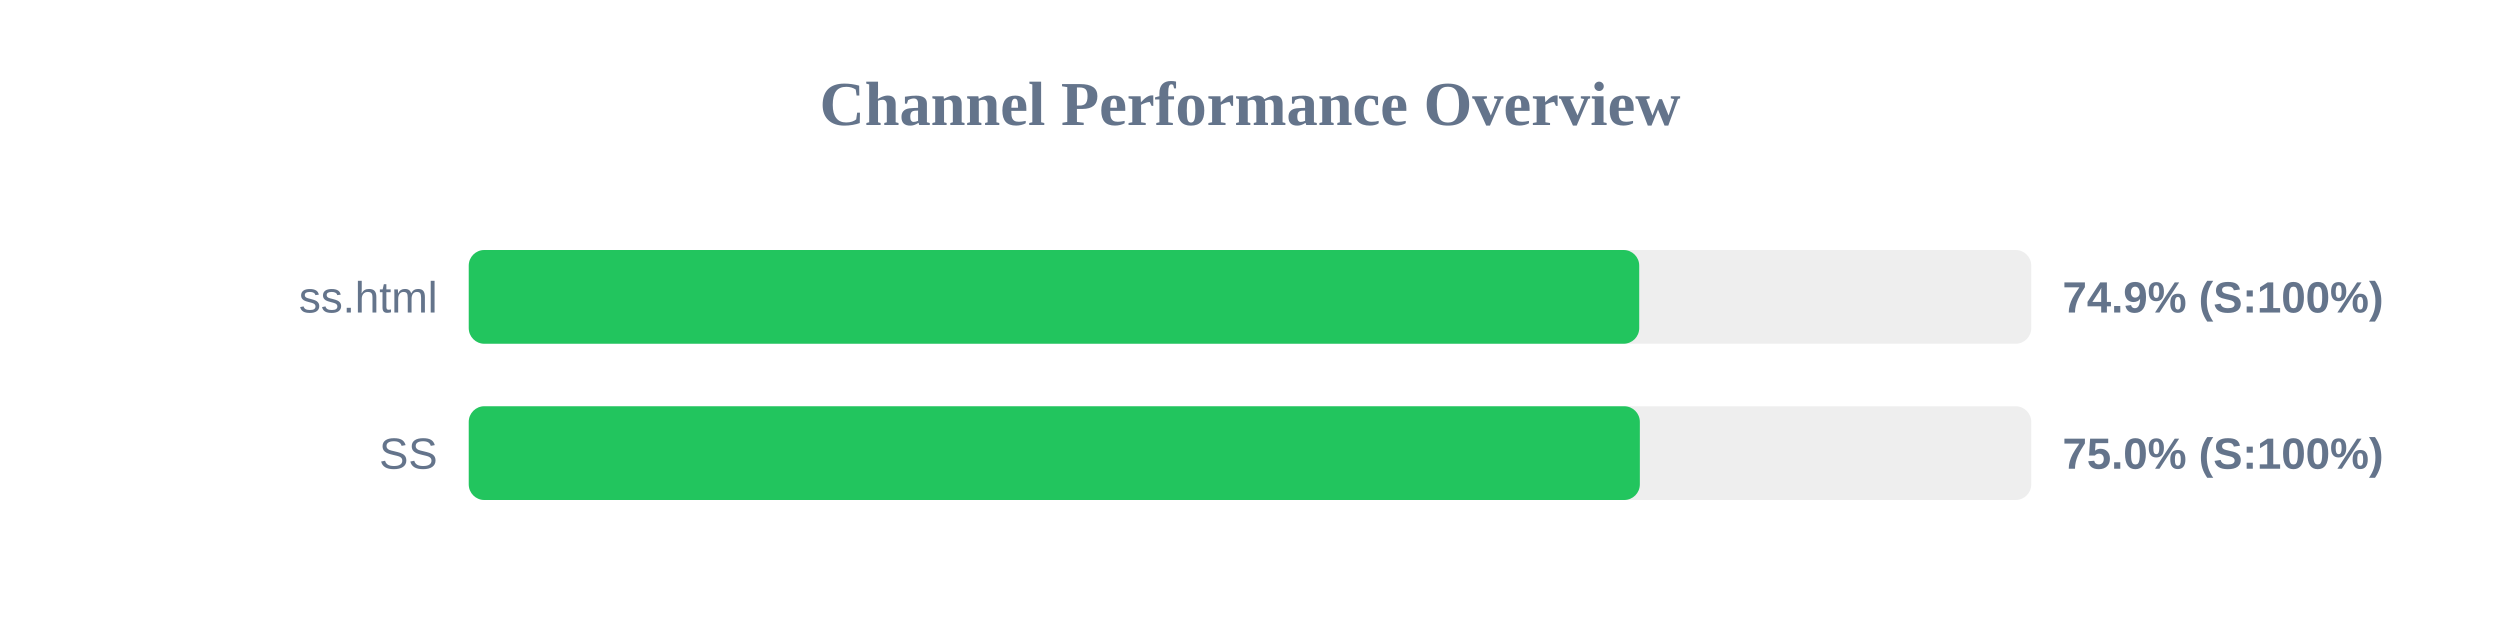
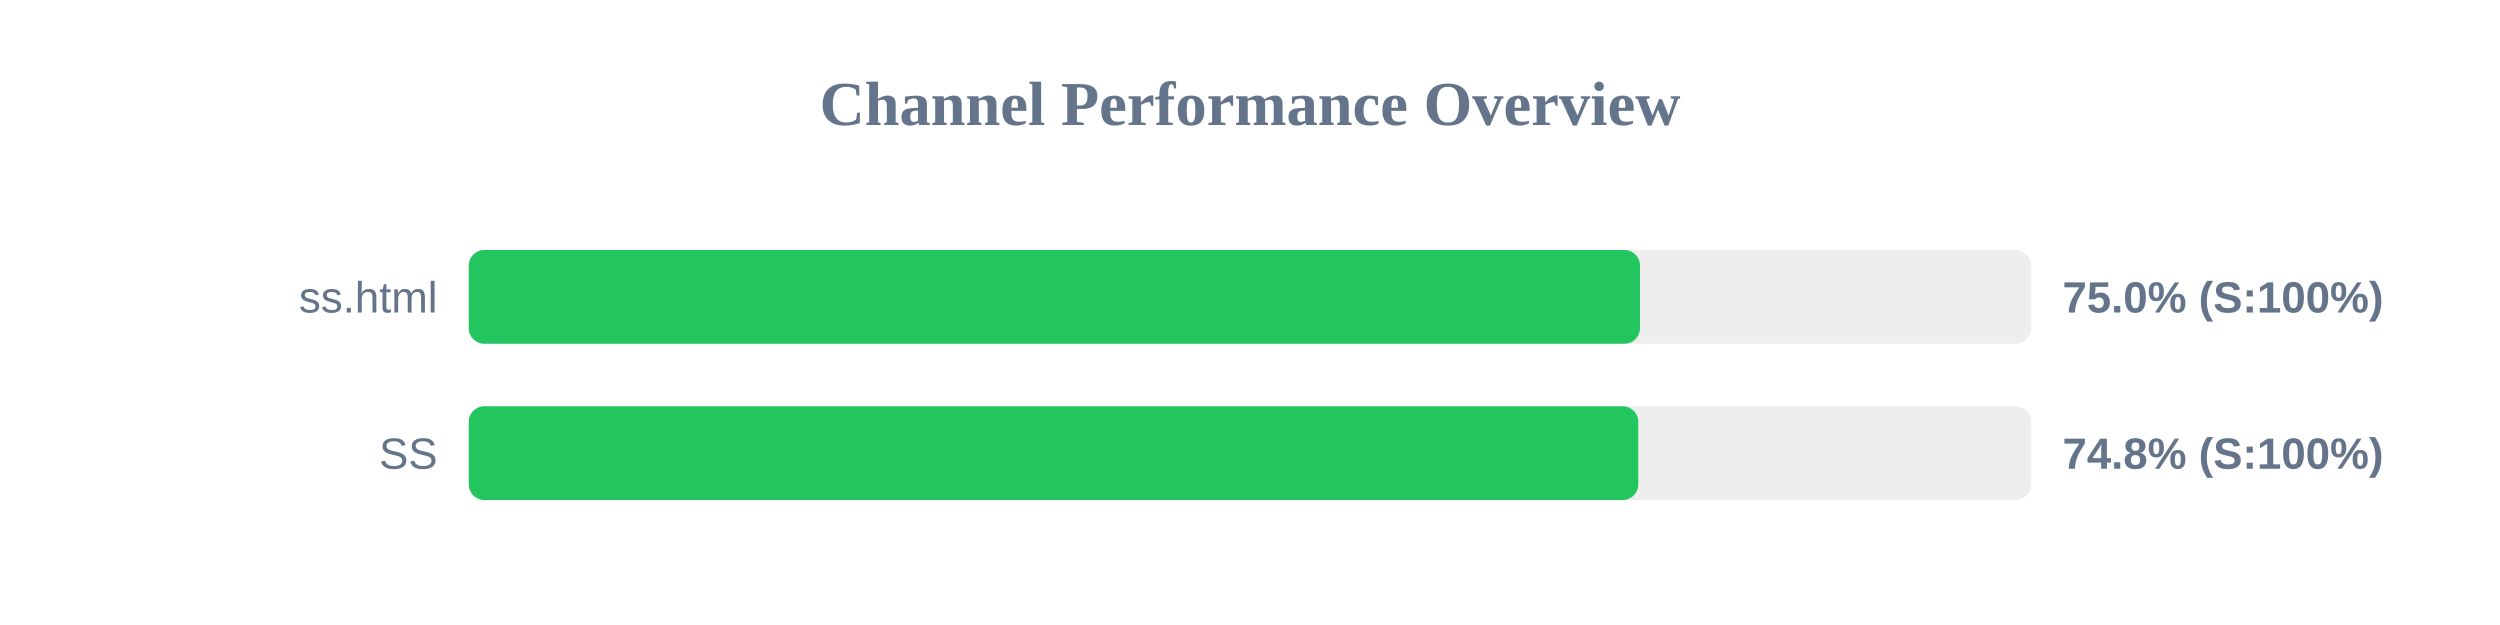
<svg xmlns="http://www.w3.org/2000/svg" width="800" height="200" version="1.1">
  <style>
        .row { font: 14px Arial; fill: #64748b; }
        .score { font: bold 14px Arial; fill: #64748b; }
    </style>
  <text x="400" y="40" text-anchor="middle" font-size="20px" font-weight="bold" fill="#64748b">Channel Performance Overview</text>
  <rect x="150" y="80" width="500" height="30" fill="#eee" rx="5" />
-   <rect x="150" y="80" width="374.55" height="30" fill="#22c55e" rx="5" />
+   <rect x="150" y="80" width="374.8" height="30" fill="#22c55e" rx="5" />
  <text x="140" y="100" text-anchor="end" class="row">ss.html</text>
-   <text x="660" y="100" text-anchor="start" class="score">74.9% (S:100%)</text>
+   <text x="660" y="100" text-anchor="start" class="score">75.0% (S:100%)</text>
  <rect x="150" y="130" width="500" height="30" fill="#eee" rx="5" />
-   <rect x="150" y="130" width="374.75" height="30" fill="#22c55e" rx="5" />
+   <rect x="150" y="130" width="374.25" height="30" fill="#22c55e" rx="5" />
  <text x="140" y="150" text-anchor="end" class="row">SS</text>
-   <text x="660" y="150" text-anchor="start" class="score">75.0% (S:100%)</text>
+   <text x="660" y="150" text-anchor="start" class="score">74.8% (S:100%)</text>
</svg>
